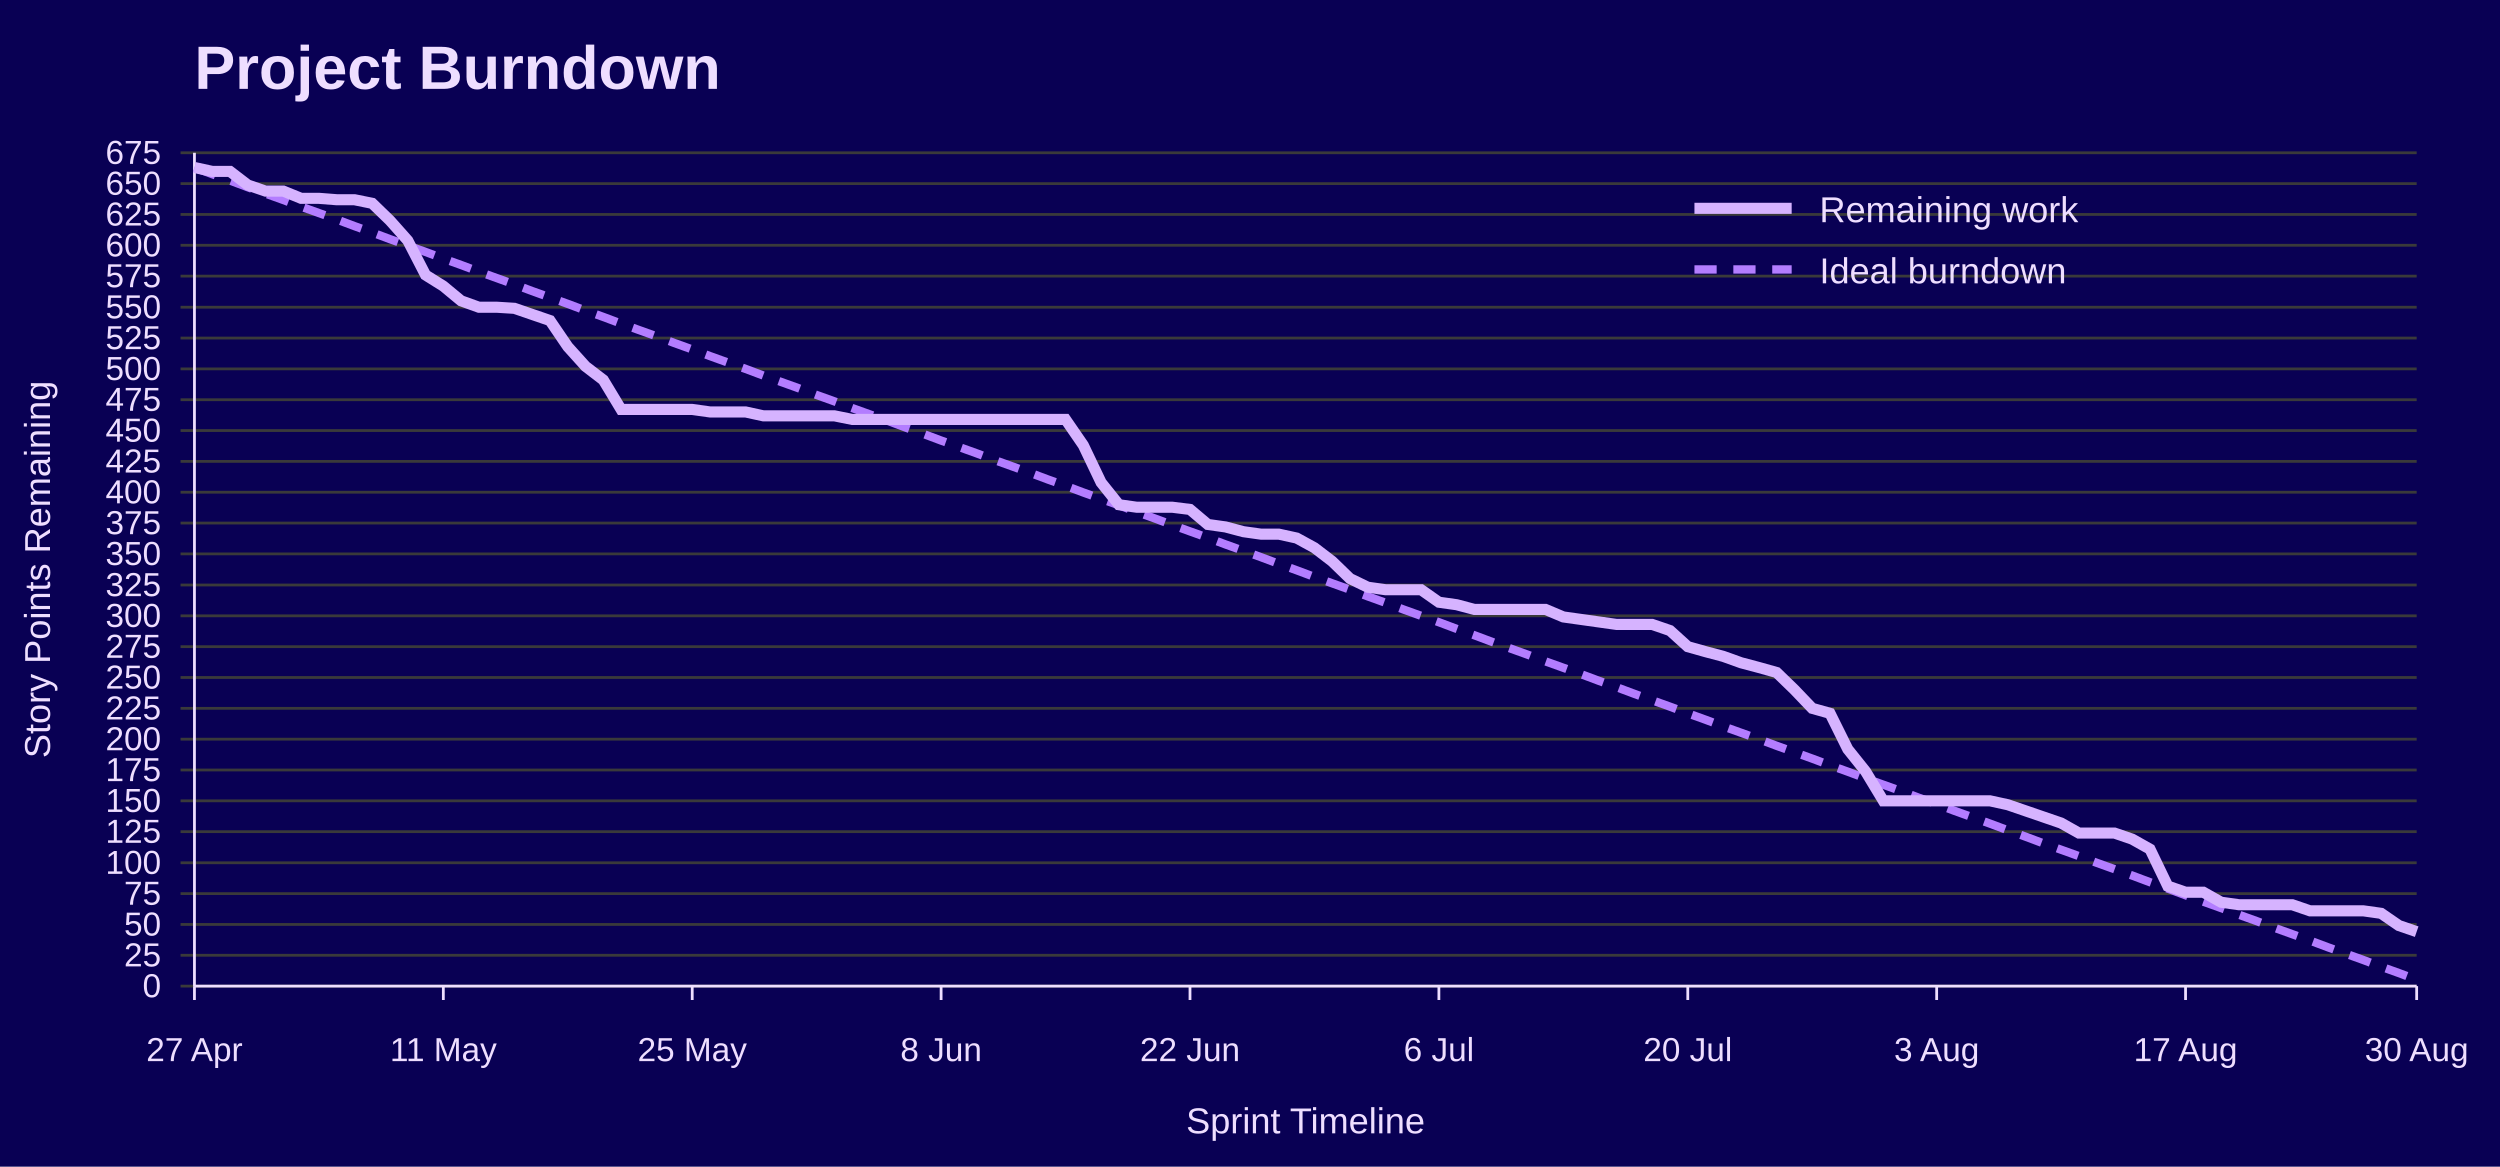
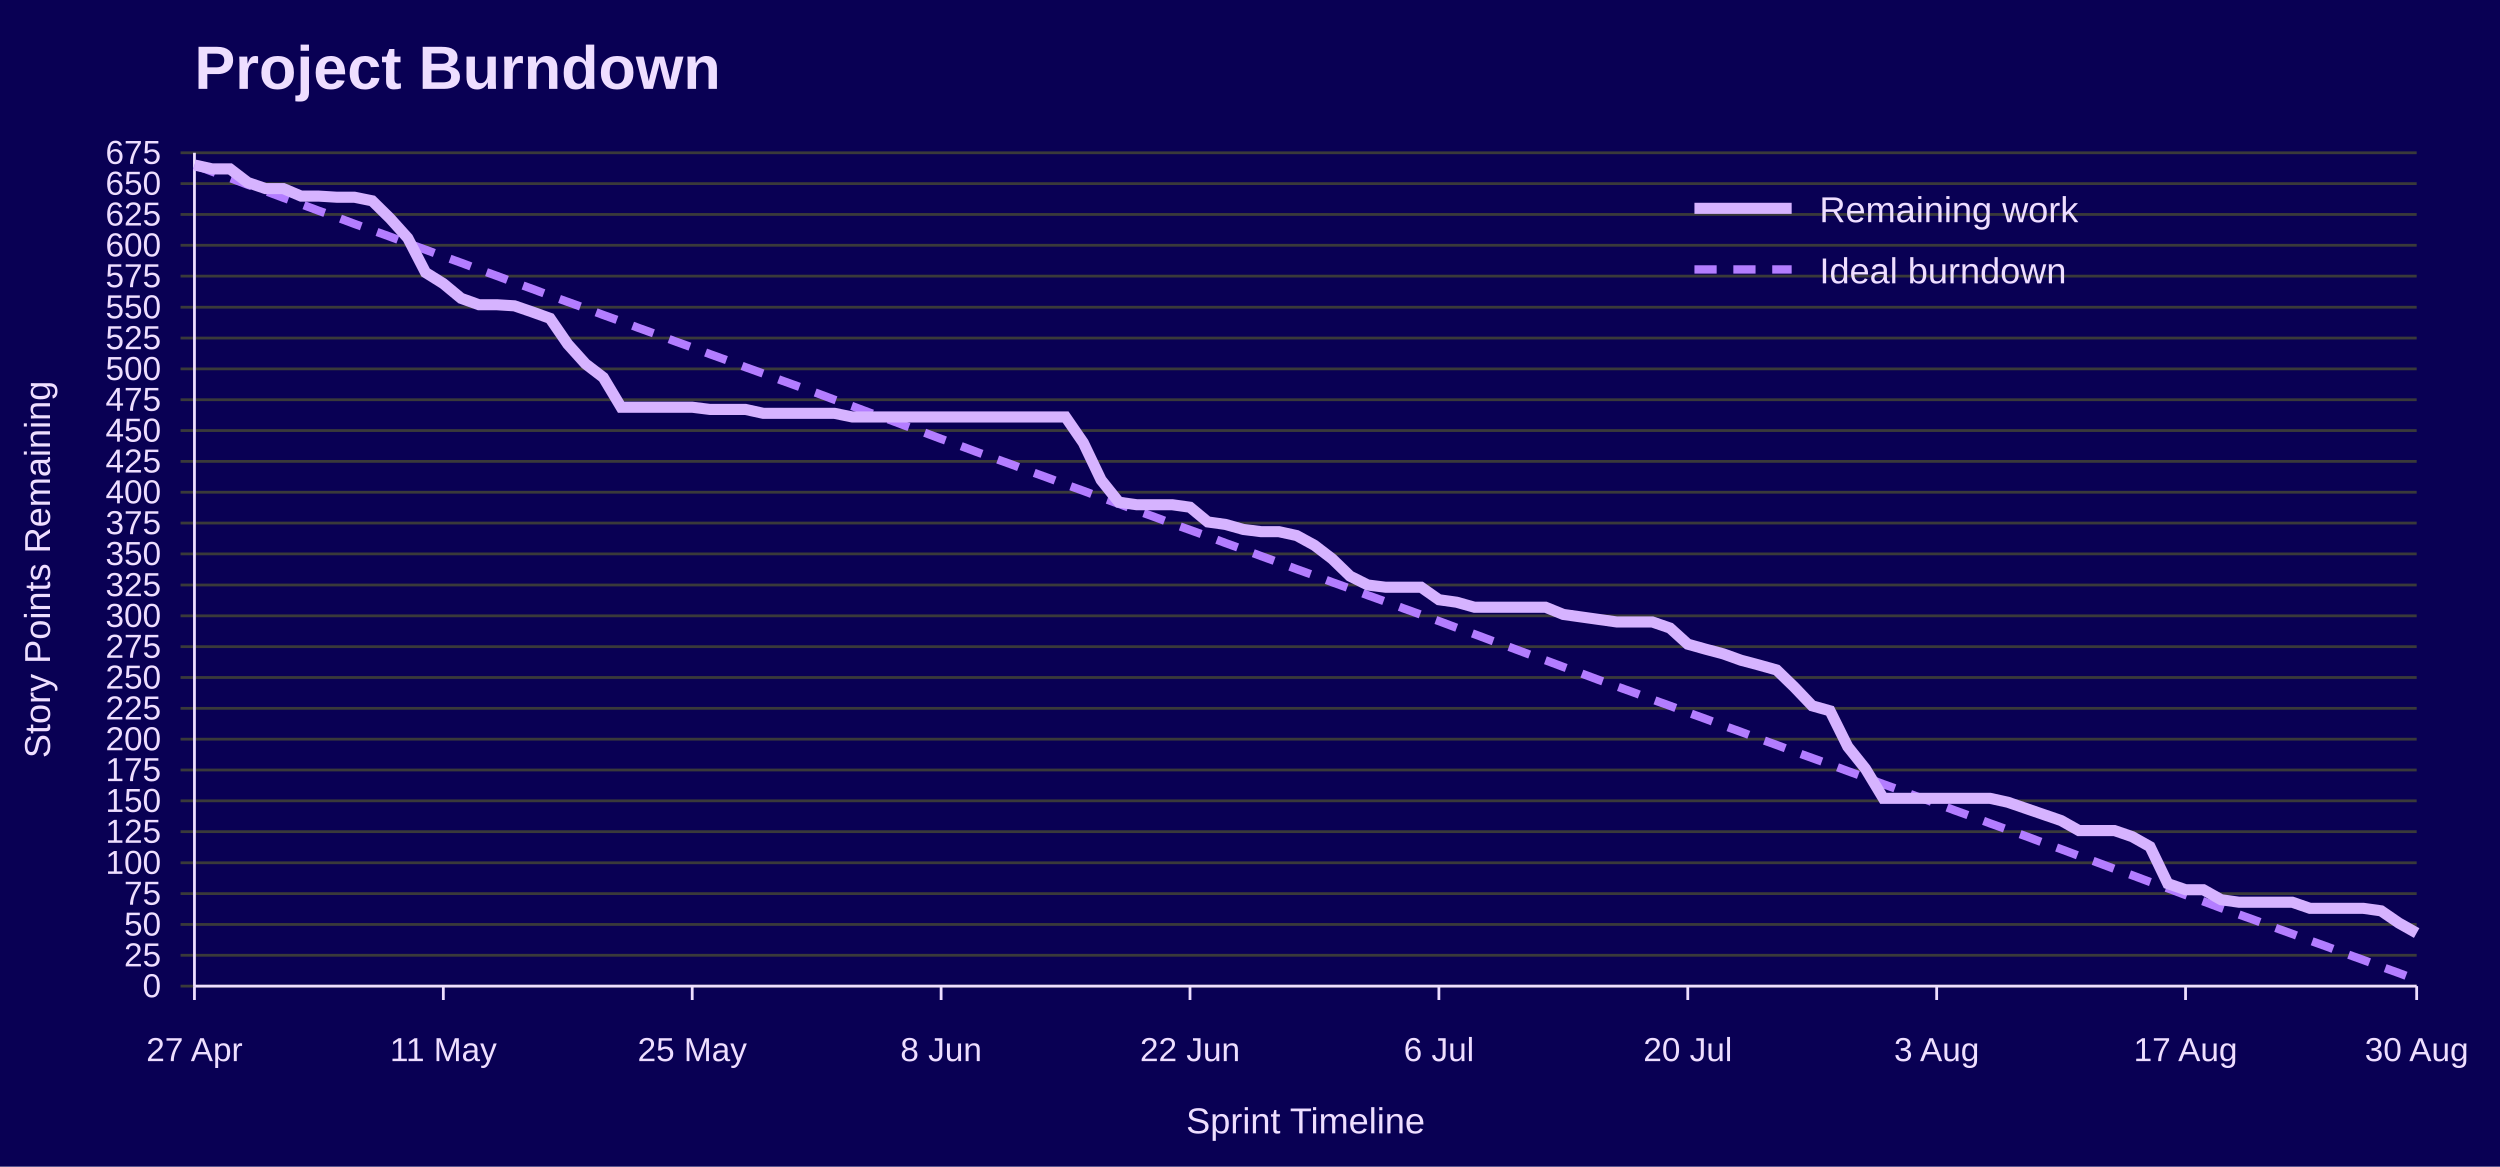
<svg xmlns="http://www.w3.org/2000/svg" width="900" height="420" viewBox="0 0 900 420" role="img" aria-labelledby="title desc">
  <rect width="100%" height="100%" fill="#090054" />
  <text x="70" y="32" font-family="Jost, Arial, Helvetica, sans-serif" font-size="22" font-weight="700" fill="#EEDEFF">Project Burndown</text>
  <line x1="65" y1="355.0" x2="870" y2="355.0" stroke="#3A3A3A" />
  <text x="58" y="359.0" font-family="Overpass, Arial, Helvetica, sans-serif" font-size="12" text-anchor="end" fill="#EEDEFF">0</text>
  <line x1="65" y1="343.9" x2="870" y2="343.9" stroke="#3A3A3A" />
  <text x="58" y="347.9" font-family="Overpass, Arial, Helvetica, sans-serif" font-size="12" text-anchor="end" fill="#EEDEFF">25</text>
  <line x1="65" y1="332.8" x2="870" y2="332.8" stroke="#3A3A3A" />
  <text x="58" y="336.8" font-family="Overpass, Arial, Helvetica, sans-serif" font-size="12" text-anchor="end" fill="#EEDEFF">50</text>
  <line x1="65" y1="321.7" x2="870" y2="321.7" stroke="#3A3A3A" />
  <text x="58" y="325.7" font-family="Overpass, Arial, Helvetica, sans-serif" font-size="12" text-anchor="end" fill="#EEDEFF">75</text>
  <line x1="65" y1="310.6" x2="870" y2="310.6" stroke="#3A3A3A" />
  <text x="58" y="314.6" font-family="Overpass, Arial, Helvetica, sans-serif" font-size="12" text-anchor="end" fill="#EEDEFF">100</text>
  <line x1="65" y1="299.4" x2="870" y2="299.4" stroke="#3A3A3A" />
  <text x="58" y="303.4" font-family="Overpass, Arial, Helvetica, sans-serif" font-size="12" text-anchor="end" fill="#EEDEFF">125</text>
  <line x1="65" y1="288.3" x2="870" y2="288.3" stroke="#3A3A3A" />
  <text x="58" y="292.3" font-family="Overpass, Arial, Helvetica, sans-serif" font-size="12" text-anchor="end" fill="#EEDEFF">150</text>
  <line x1="65" y1="277.2" x2="870" y2="277.2" stroke="#3A3A3A" />
  <text x="58" y="281.2" font-family="Overpass, Arial, Helvetica, sans-serif" font-size="12" text-anchor="end" fill="#EEDEFF">175</text>
  <line x1="65" y1="266.1" x2="870" y2="266.1" stroke="#3A3A3A" />
  <text x="58" y="270.1" font-family="Overpass, Arial, Helvetica, sans-serif" font-size="12" text-anchor="end" fill="#EEDEFF">200</text>
  <line x1="65" y1="255.0" x2="870" y2="255.0" stroke="#3A3A3A" />
  <text x="58" y="259.0" font-family="Overpass, Arial, Helvetica, sans-serif" font-size="12" text-anchor="end" fill="#EEDEFF">225</text>
  <line x1="65" y1="243.9" x2="870" y2="243.9" stroke="#3A3A3A" />
  <text x="58" y="247.9" font-family="Overpass, Arial, Helvetica, sans-serif" font-size="12" text-anchor="end" fill="#EEDEFF">250</text>
  <line x1="65" y1="232.8" x2="870" y2="232.8" stroke="#3A3A3A" />
  <text x="58" y="236.8" font-family="Overpass, Arial, Helvetica, sans-serif" font-size="12" text-anchor="end" fill="#EEDEFF">275</text>
  <line x1="65" y1="221.7" x2="870" y2="221.7" stroke="#3A3A3A" />
  <text x="58" y="225.7" font-family="Overpass, Arial, Helvetica, sans-serif" font-size="12" text-anchor="end" fill="#EEDEFF">300</text>
  <line x1="65" y1="210.6" x2="870" y2="210.6" stroke="#3A3A3A" />
  <text x="58" y="214.6" font-family="Overpass, Arial, Helvetica, sans-serif" font-size="12" text-anchor="end" fill="#EEDEFF">325</text>
  <line x1="65" y1="199.4" x2="870" y2="199.4" stroke="#3A3A3A" />
  <text x="58" y="203.4" font-family="Overpass, Arial, Helvetica, sans-serif" font-size="12" text-anchor="end" fill="#EEDEFF">350</text>
  <line x1="65" y1="188.3" x2="870" y2="188.3" stroke="#3A3A3A" />
  <text x="58" y="192.3" font-family="Overpass, Arial, Helvetica, sans-serif" font-size="12" text-anchor="end" fill="#EEDEFF">375</text>
  <line x1="65" y1="177.2" x2="870" y2="177.2" stroke="#3A3A3A" />
  <text x="58" y="181.2" font-family="Overpass, Arial, Helvetica, sans-serif" font-size="12" text-anchor="end" fill="#EEDEFF">400</text>
  <line x1="65" y1="166.1" x2="870" y2="166.1" stroke="#3A3A3A" />
  <text x="58" y="170.1" font-family="Overpass, Arial, Helvetica, sans-serif" font-size="12" text-anchor="end" fill="#EEDEFF">425</text>
  <line x1="65" y1="155.0" x2="870" y2="155.0" stroke="#3A3A3A" />
  <text x="58" y="159.0" font-family="Overpass, Arial, Helvetica, sans-serif" font-size="12" text-anchor="end" fill="#EEDEFF">450</text>
  <line x1="65" y1="143.9" x2="870" y2="143.9" stroke="#3A3A3A" />
  <text x="58" y="147.9" font-family="Overpass, Arial, Helvetica, sans-serif" font-size="12" text-anchor="end" fill="#EEDEFF">475</text>
  <line x1="65" y1="132.8" x2="870" y2="132.8" stroke="#3A3A3A" />
  <text x="58" y="136.8" font-family="Overpass, Arial, Helvetica, sans-serif" font-size="12" text-anchor="end" fill="#EEDEFF">500</text>
  <line x1="65" y1="121.7" x2="870" y2="121.7" stroke="#3A3A3A" />
  <text x="58" y="125.7" font-family="Overpass, Arial, Helvetica, sans-serif" font-size="12" text-anchor="end" fill="#EEDEFF">525</text>
  <line x1="65" y1="110.6" x2="870" y2="110.6" stroke="#3A3A3A" />
  <text x="58" y="114.6" font-family="Overpass, Arial, Helvetica, sans-serif" font-size="12" text-anchor="end" fill="#EEDEFF">550</text>
  <line x1="65" y1="99.4" x2="870" y2="99.4" stroke="#3A3A3A" />
  <text x="58" y="103.4" font-family="Overpass, Arial, Helvetica, sans-serif" font-size="12" text-anchor="end" fill="#EEDEFF">575</text>
  <line x1="65" y1="88.3" x2="870" y2="88.3" stroke="#3A3A3A" />
  <text x="58" y="92.3" font-family="Overpass, Arial, Helvetica, sans-serif" font-size="12" text-anchor="end" fill="#EEDEFF">600</text>
  <line x1="65" y1="77.2" x2="870" y2="77.2" stroke="#3A3A3A" />
  <text x="58" y="81.2" font-family="Overpass, Arial, Helvetica, sans-serif" font-size="12" text-anchor="end" fill="#EEDEFF">625</text>
  <line x1="65" y1="66.1" x2="870" y2="66.1" stroke="#3A3A3A" />
  <text x="58" y="70.1" font-family="Overpass, Arial, Helvetica, sans-serif" font-size="12" text-anchor="end" fill="#EEDEFF">650</text>
  <line x1="65" y1="55.0" x2="870" y2="55.0" stroke="#3A3A3A" />
  <text x="58" y="59.0" font-family="Overpass, Arial, Helvetica, sans-serif" font-size="12" text-anchor="end" fill="#EEDEFF">675</text>
  <line x1="70.0" y1="355" x2="70.0" y2="360" stroke="#EEDEFF" />
  <text x="70.0" y="382" font-family="Overpass, Arial, Helvetica, sans-serif" font-size="12" text-anchor="middle" fill="#EEDEFF">27 Apr</text>
  <line x1="159.6" y1="355" x2="159.6" y2="360" stroke="#EEDEFF" />
  <text x="159.6" y="382" font-family="Overpass, Arial, Helvetica, sans-serif" font-size="12" text-anchor="middle" fill="#EEDEFF">11 May</text>
  <line x1="249.2" y1="355" x2="249.2" y2="360" stroke="#EEDEFF" />
  <text x="249.2" y="382" font-family="Overpass, Arial, Helvetica, sans-serif" font-size="12" text-anchor="middle" fill="#EEDEFF">25 May</text>
  <line x1="338.8" y1="355" x2="338.8" y2="360" stroke="#EEDEFF" />
  <text x="338.8" y="382" font-family="Overpass, Arial, Helvetica, sans-serif" font-size="12" text-anchor="middle" fill="#EEDEFF">8 Jun</text>
  <line x1="428.4" y1="355" x2="428.4" y2="360" stroke="#EEDEFF" />
  <text x="428.4" y="382" font-family="Overpass, Arial, Helvetica, sans-serif" font-size="12" text-anchor="middle" fill="#EEDEFF">22 Jun</text>
  <line x1="518.0" y1="355" x2="518.0" y2="360" stroke="#EEDEFF" />
  <text x="518.0" y="382" font-family="Overpass, Arial, Helvetica, sans-serif" font-size="12" text-anchor="middle" fill="#EEDEFF">6 Jul</text>
  <line x1="607.6" y1="355" x2="607.6" y2="360" stroke="#EEDEFF" />
  <text x="607.6" y="382" font-family="Overpass, Arial, Helvetica, sans-serif" font-size="12" text-anchor="middle" fill="#EEDEFF">20 Jul</text>
  <line x1="697.2" y1="355" x2="697.2" y2="360" stroke="#EEDEFF" />
  <text x="697.2" y="382" font-family="Overpass, Arial, Helvetica, sans-serif" font-size="12" text-anchor="middle" fill="#EEDEFF">3 Aug</text>
  <line x1="786.8" y1="355" x2="786.8" y2="360" stroke="#EEDEFF" />
  <text x="786.8" y="382" font-family="Overpass, Arial, Helvetica, sans-serif" font-size="12" text-anchor="middle" fill="#EEDEFF">17 Aug</text>
  <line x1="870.0" y1="355" x2="870.0" y2="360" stroke="#EEDEFF" />
  <text x="870.0" y="382" font-family="Overpass, Arial, Helvetica, sans-serif" font-size="12" text-anchor="middle" fill="#EEDEFF">30 Aug</text>
  <line x1="70" y1="55" x2="70" y2="355" stroke="#EEDEFF" />
  <line x1="70" y1="355" x2="870" y2="355" stroke="#EEDEFF" />
  <text x="18" y="205.0" font-family="Overpass, Arial, Helvetica, sans-serif" font-size="13" text-anchor="middle" transform="rotate(-90 18 205.0)" fill="#EEDEFF">Story Points Remaining</text>
  <text x="470.0" y="408" font-family="Overpass, Arial, Helvetica, sans-serif" font-size="13" text-anchor="middle" fill="#EEDEFF">Sprint Timeline</text>
-   <polyline points="70.0,60.3 76.4,62.7 82.8,65.0 89.2,67.4 95.6,69.7 102.0,72.0 108.4,74.4 114.8,76.7 121.2,79.0 127.6,81.4 134.0,83.7 140.4,86.1 146.8,88.4 153.2,90.7 159.6,93.1 166.0,95.4 172.4,97.8 178.8,100.1 185.2,102.4 191.6,104.8 198.0,107.1 204.4,109.4 210.8,111.8 217.2,114.1 223.6,116.5 230.0,118.8 236.4,121.1 242.8,123.5 249.2,125.8 255.6,128.2 262.0,130.5 268.4,132.8 274.8,135.2 281.2,137.5 287.6,139.8 294.0,142.2 300.4,144.5 306.8,146.9 313.2,149.2 319.6,151.5 326.0,153.9 332.4,156.2 338.8,158.6 345.2,160.9 351.6,163.2 358.0,165.6 364.4,167.9 370.8,170.2 377.2,172.6 383.6,174.9 390.0,177.3 396.4,179.6 402.8,181.9 409.2,184.3 415.6,186.6 422.0,189.0 428.4,191.3 434.8,193.6 441.2,196.0 447.6,198.3 454.0,200.6 460.4,203.0 466.8,205.3 473.2,207.7 479.6,210.0 486.0,212.3 492.4,214.7 498.8,217.0 505.2,219.4 511.6,221.7 518.0,224.0 524.4,226.4 530.8,228.7 537.2,231.1 543.6,233.4 550.0,235.7 556.4,238.1 562.8,240.4 569.2,242.7 575.6,245.1 582.0,247.4 588.4,249.8 594.8,252.1 601.2,254.4 607.6,256.8 614.0,259.1 620.4,261.5 626.8,263.8 633.2,266.1 639.6,268.5 646.0,270.8 652.4,273.1 658.8,275.5 665.2,277.8 671.6,280.2 678.0,282.5 684.4,284.8 690.8,287.2 697.2,289.5 703.6,291.9 710.0,294.2 716.4,296.5 722.8,298.9 729.2,301.2 735.6,303.6 742.0,305.9 748.4,308.2 754.8,310.6 761.2,312.9 767.6,315.2 774.0,317.6 780.4,319.9 786.8,322.3 793.2,324.6 799.6,326.9 806.0,329.3 812.4,331.6 818.8,334.0 825.2,336.3 831.6,338.6 838.0,341.0 844.4,343.3 850.8,345.6 857.2,348.0 863.6,350.3 870.0,352.7" fill="none" stroke="#B37DFF" stroke-width="3" stroke-dasharray="8 6" />
-   <polyline points="70.0,60.3 76.4,61.7 82.8,61.7 89.2,66.6 95.6,68.8 102.0,68.8 108.4,71.4 114.8,71.4 121.2,71.9 127.6,71.9 134.0,73.2 140.4,79.4 146.8,86.6 153.2,99.0 159.6,103.0 166.0,108.3 172.4,110.6 178.8,110.6 185.2,111.0 191.6,113.2 198.0,115.4 204.4,124.8 210.8,131.9 217.2,136.8 223.6,147.4 230.0,147.4 236.4,147.4 242.8,147.4 249.2,147.4 255.6,148.3 262.0,148.3 268.4,148.3 274.8,149.7 281.2,149.7 287.6,149.7 294.0,149.7 300.4,149.7 306.8,151.0 313.2,151.0 319.6,151.0 326.0,151.0 332.4,151.0 338.8,151.0 345.2,151.0 351.6,151.0 358.0,151.0 364.4,151.0 370.8,151.0 377.2,151.0 383.6,151.0 390.0,160.3 396.4,173.7 402.8,181.7 409.2,182.6 415.6,182.6 422.0,182.6 428.4,183.4 434.8,188.8 441.2,189.7 447.6,191.4 454.0,192.3 460.4,192.3 466.8,193.7 473.2,197.2 479.6,202.1 486.0,208.3 492.4,211.4 498.8,212.3 505.2,212.3 511.6,212.3 518.0,216.8 524.4,217.7 530.8,219.4 537.2,219.4 543.6,219.4 550.0,219.4 556.4,219.4 562.8,222.1 569.2,223.0 575.6,223.9 582.0,224.8 588.4,224.8 594.8,224.8 601.2,227.0 607.6,232.8 614.0,234.6 620.4,236.3 626.8,238.6 633.2,240.3 639.6,242.1 646.0,248.3 652.4,255.0 658.8,256.8 665.2,269.7 671.6,277.7 678.0,288.3 684.4,288.3 690.8,288.3 697.2,288.3 703.6,288.3 710.0,288.3 716.4,288.3 722.8,289.7 729.2,291.9 735.6,294.1 742.0,296.3 748.4,299.9 754.8,299.9 761.2,299.9 767.6,302.1 774.0,305.7 780.4,319.0 786.8,321.2 793.2,321.2 799.6,324.8 806.0,325.7 812.4,325.7 818.8,325.7 825.2,325.7 831.6,327.9 838.0,327.9 844.4,327.9 850.8,327.9 857.2,328.8 863.6,333.2 870.0,335.4" fill="none" stroke="#D6B3FF" stroke-width="4" />
+   <polyline points="70.0,59.4 76.4,61.8 82.8,64.1 89.2,66.5 95.6,68.8 102.0,71.2 108.4,73.5 114.8,75.9 121.2,78.2 127.6,80.6 134.0,82.9 140.4,85.2 146.8,87.6 153.2,89.9 159.6,92.3 166.0,94.6 172.4,97.0 178.8,99.3 185.2,101.7 191.6,104.0 198.0,106.4 204.4,108.7 210.8,111.0 217.2,113.4 223.6,115.7 230.0,118.1 236.4,120.4 242.8,122.8 249.2,125.1 255.6,127.5 262.0,129.8 268.4,132.2 274.8,134.5 281.2,136.9 287.6,139.2 294.0,141.5 300.4,143.9 306.8,146.2 313.2,148.6 319.6,150.9 326.0,153.3 332.4,155.6 338.8,158.0 345.2,160.3 351.6,162.7 358.0,165.0 364.4,167.3 370.8,169.7 377.2,172.0 383.6,174.4 390.0,176.7 396.4,179.1 402.8,181.4 409.2,183.8 415.6,186.1 422.0,188.5 428.4,190.8 434.8,193.1 441.2,195.5 447.6,197.8 454.0,200.2 460.4,202.5 466.8,204.9 473.2,207.2 479.6,209.6 486.0,211.9 492.4,214.3 498.8,216.6 505.2,219.0 511.6,221.3 518.0,223.6 524.4,226.0 530.8,228.3 537.2,230.7 543.6,233.0 550.0,235.4 556.4,237.7 562.8,240.1 569.2,242.4 575.6,244.8 582.0,247.1 588.4,249.4 594.8,251.8 601.2,254.1 607.6,256.5 614.0,258.8 620.4,261.2 626.8,263.5 633.2,265.9 639.6,268.2 646.0,270.6 652.4,272.9 658.8,275.2 665.2,277.6 671.6,279.9 678.0,282.3 684.4,284.6 690.8,287.0 697.2,289.3 703.6,291.7 710.0,294.0 716.4,296.4 722.8,298.7 729.2,301.0 735.6,303.4 742.0,305.7 748.4,308.1 754.8,310.4 761.2,312.8 767.6,315.1 774.0,317.5 780.4,319.8 786.8,322.2 793.2,324.5 799.6,326.9 806.0,329.2 812.4,331.5 818.8,333.9 825.2,336.2 831.6,338.6 838.0,340.9 844.4,343.3 850.8,345.6 857.2,348.0 863.6,350.3 870.0,352.7" fill="none" stroke="#B37DFF" stroke-width="3" stroke-dasharray="8 6" />
+   <polyline points="70.0,59.4 76.4,60.8 82.8,60.8 89.2,65.7 95.6,67.9 102.0,67.9 108.4,70.6 114.8,70.6 121.2,71.0 127.6,71.0 134.0,72.3 140.4,78.6 146.8,85.7 153.2,98.1 159.6,102.1 166.0,107.4 172.4,109.7 178.8,109.7 185.2,110.1 191.6,112.3 198.0,114.6 204.4,123.9 210.8,131.0 217.2,135.9 223.6,146.6 230.0,146.6 236.4,146.6 242.8,146.6 249.2,146.6 255.6,147.4 262.0,147.4 268.4,147.4 274.8,148.8 281.2,148.8 287.6,148.8 294.0,148.8 300.4,148.8 306.8,150.1 313.2,150.1 319.6,150.1 326.0,150.1 332.4,150.1 338.8,150.1 345.2,150.1 351.6,150.1 358.0,150.1 364.4,150.1 370.8,150.1 377.2,150.1 383.6,150.1 390.0,159.4 396.4,172.8 402.8,180.8 409.2,181.7 415.6,181.7 422.0,181.7 428.4,182.6 434.8,187.9 441.2,188.8 447.6,190.6 454.0,191.4 460.4,191.4 466.8,192.8 473.2,196.3 479.6,201.2 486.0,207.4 492.4,210.6 498.8,211.4 505.2,211.4 511.6,211.4 518.0,215.9 524.4,216.8 530.8,218.6 537.2,218.6 543.6,218.6 550.0,218.6 556.4,218.6 562.8,221.2 569.2,222.1 575.6,223.0 582.0,223.9 588.4,223.9 594.8,223.9 601.2,226.1 607.6,231.9 614.0,233.7 620.4,235.4 626.8,237.7 633.2,239.4 639.6,241.2 646.0,247.4 652.4,254.1 658.8,255.9 665.2,268.8 671.6,276.8 678.0,287.4 684.4,287.4 690.8,287.4 697.2,287.4 703.6,287.4 710.0,287.4 716.4,287.4 722.8,288.8 729.2,291.0 735.6,293.2 742.0,295.4 748.4,299.0 754.8,299.0 761.2,299.0 767.6,301.2 774.0,304.8 780.4,318.1 786.8,320.3 793.2,320.3 799.6,323.9 806.0,324.8 812.4,324.8 818.8,324.8 825.2,324.8 831.6,327.0 838.0,327.0 844.4,327.0 850.8,327.0 857.2,327.9 863.6,332.3 870.0,335.9" fill="none" stroke="#D6B3FF" stroke-width="4" />
  <line x1="610" y1="75" x2="645" y2="75" stroke="#D6B3FF" stroke-width="4" />
  <text x="655" y="80" font-family="Overpass, Arial, Helvetica, sans-serif" font-size="13" fill="#EEDEFF">Remaining work</text>
  <line x1="610" y1="97" x2="645" y2="97" stroke="#B37DFF" stroke-width="3" stroke-dasharray="8 6" />
  <text x="655" y="102" font-family="Overpass, Arial, Helvetica, sans-serif" font-size="13" fill="#EEDEFF">Ideal burndown</text>
</svg>
